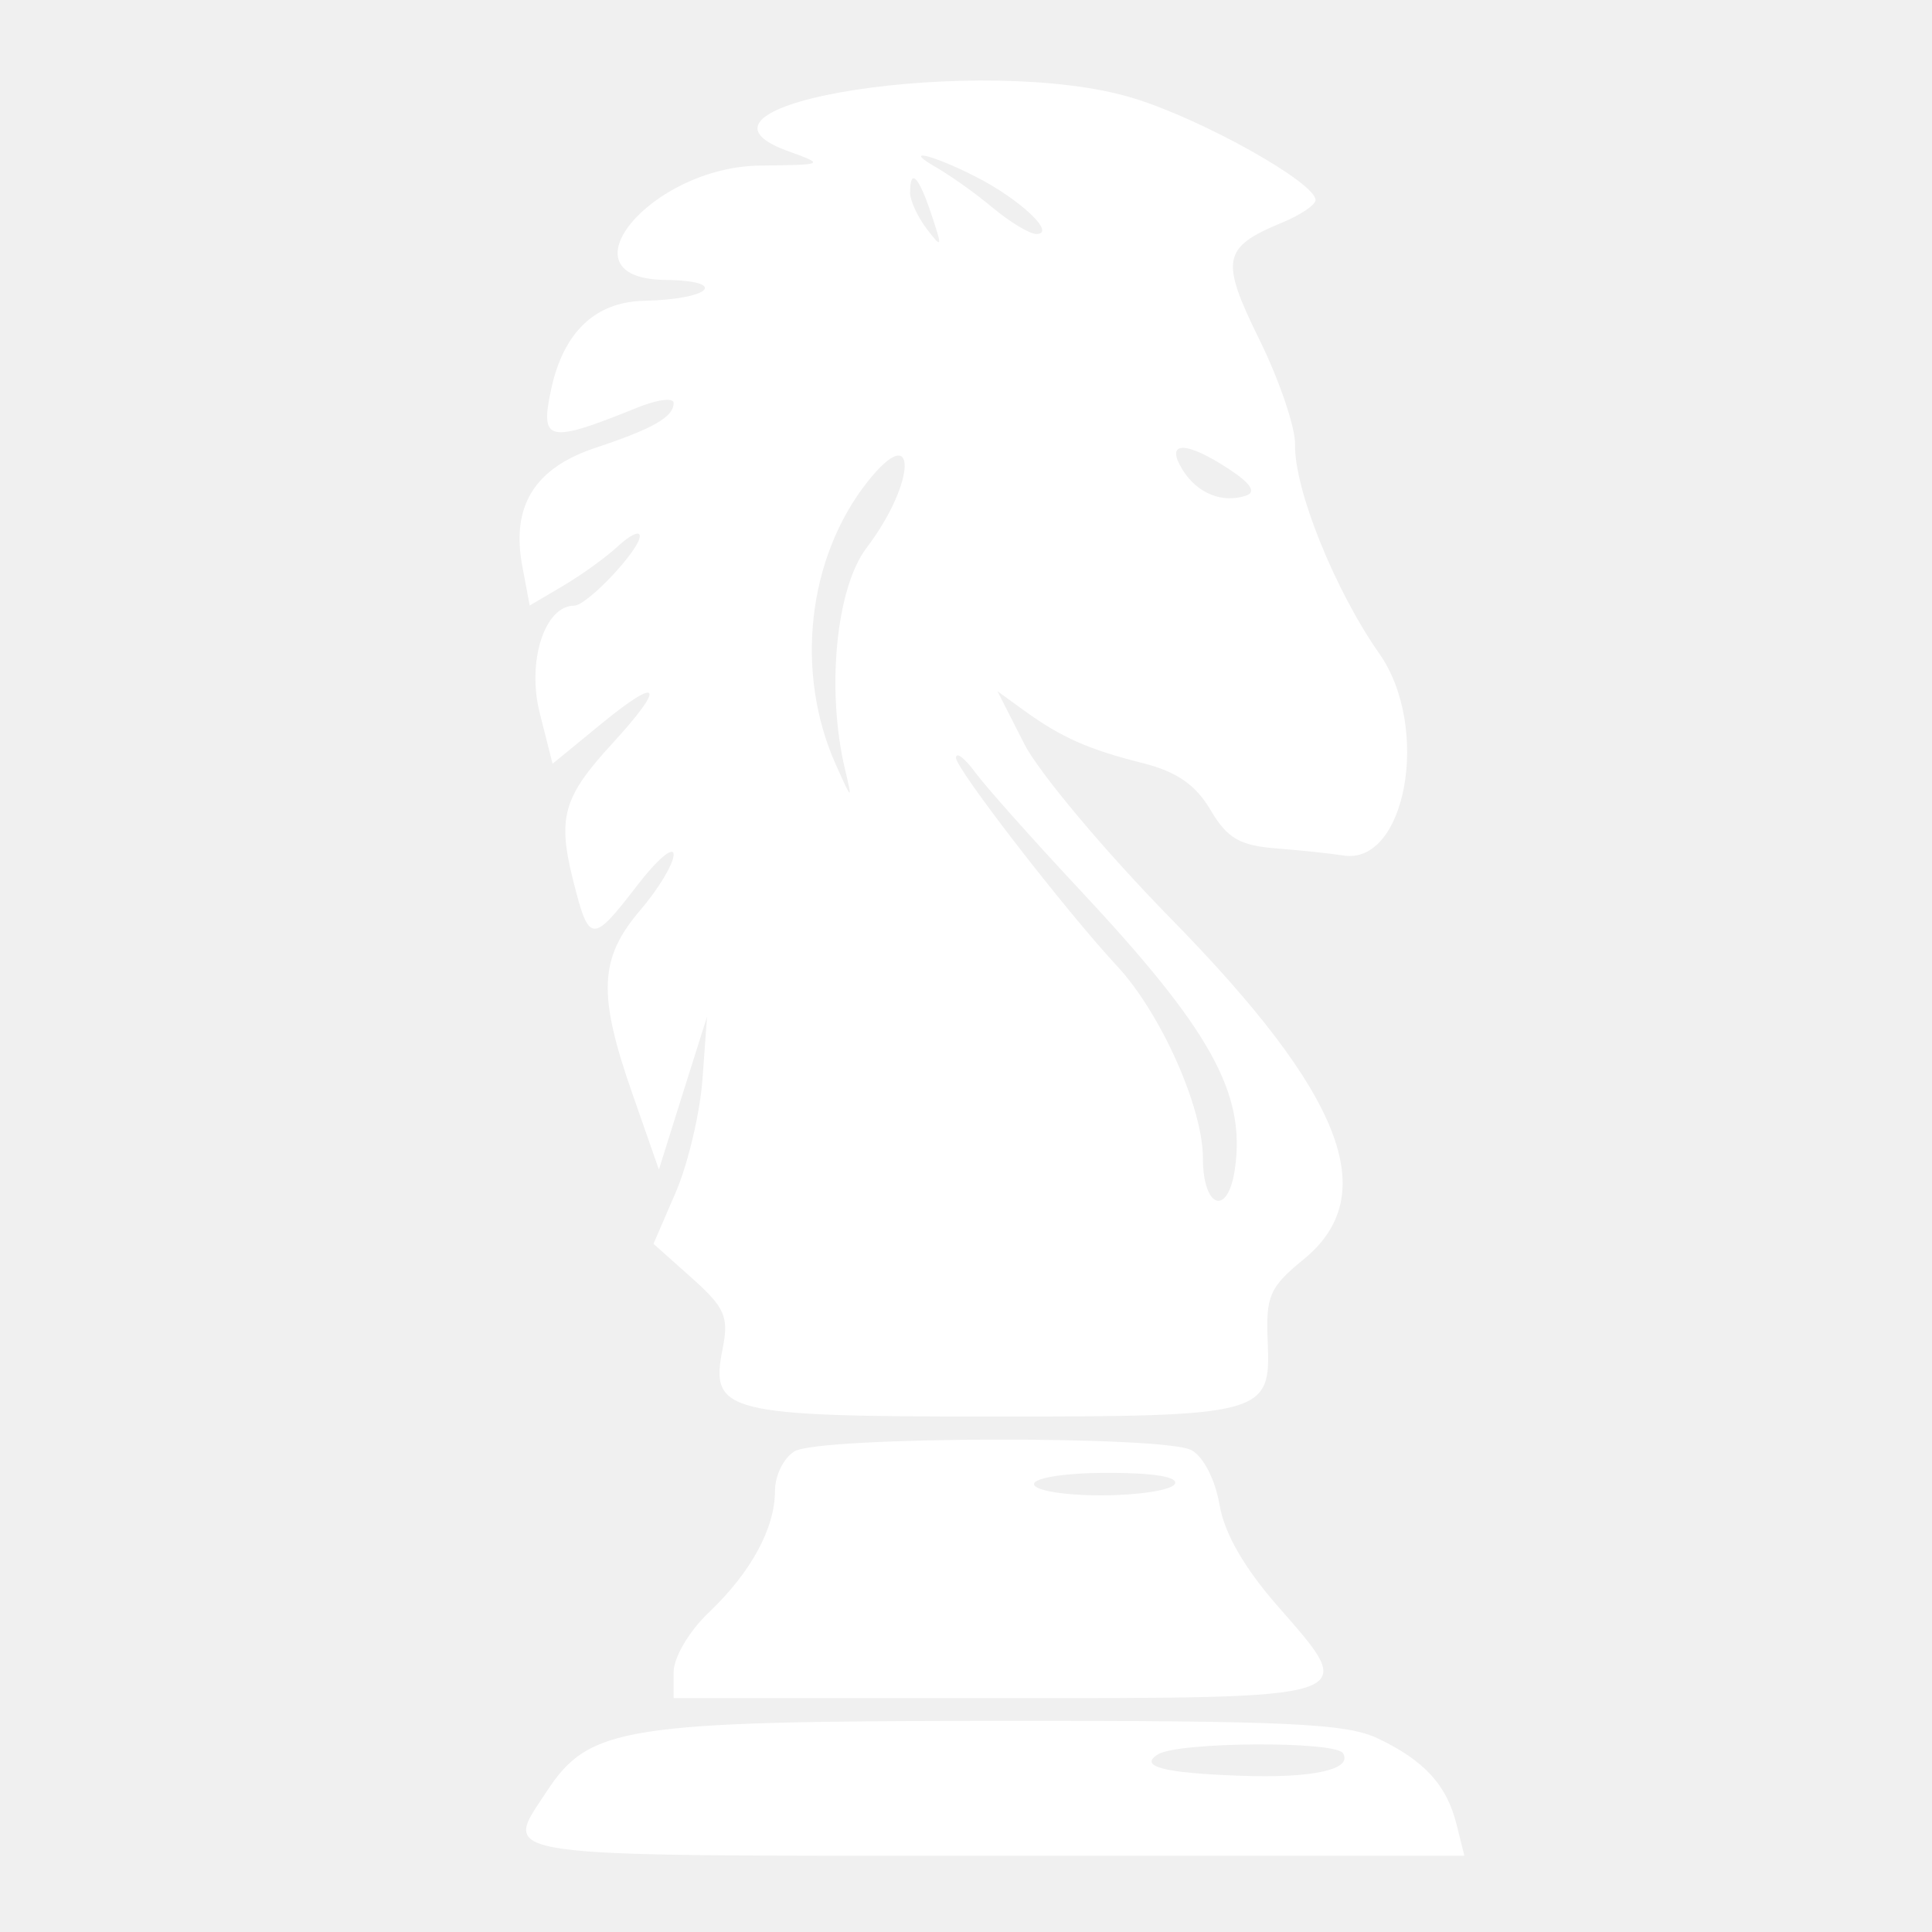
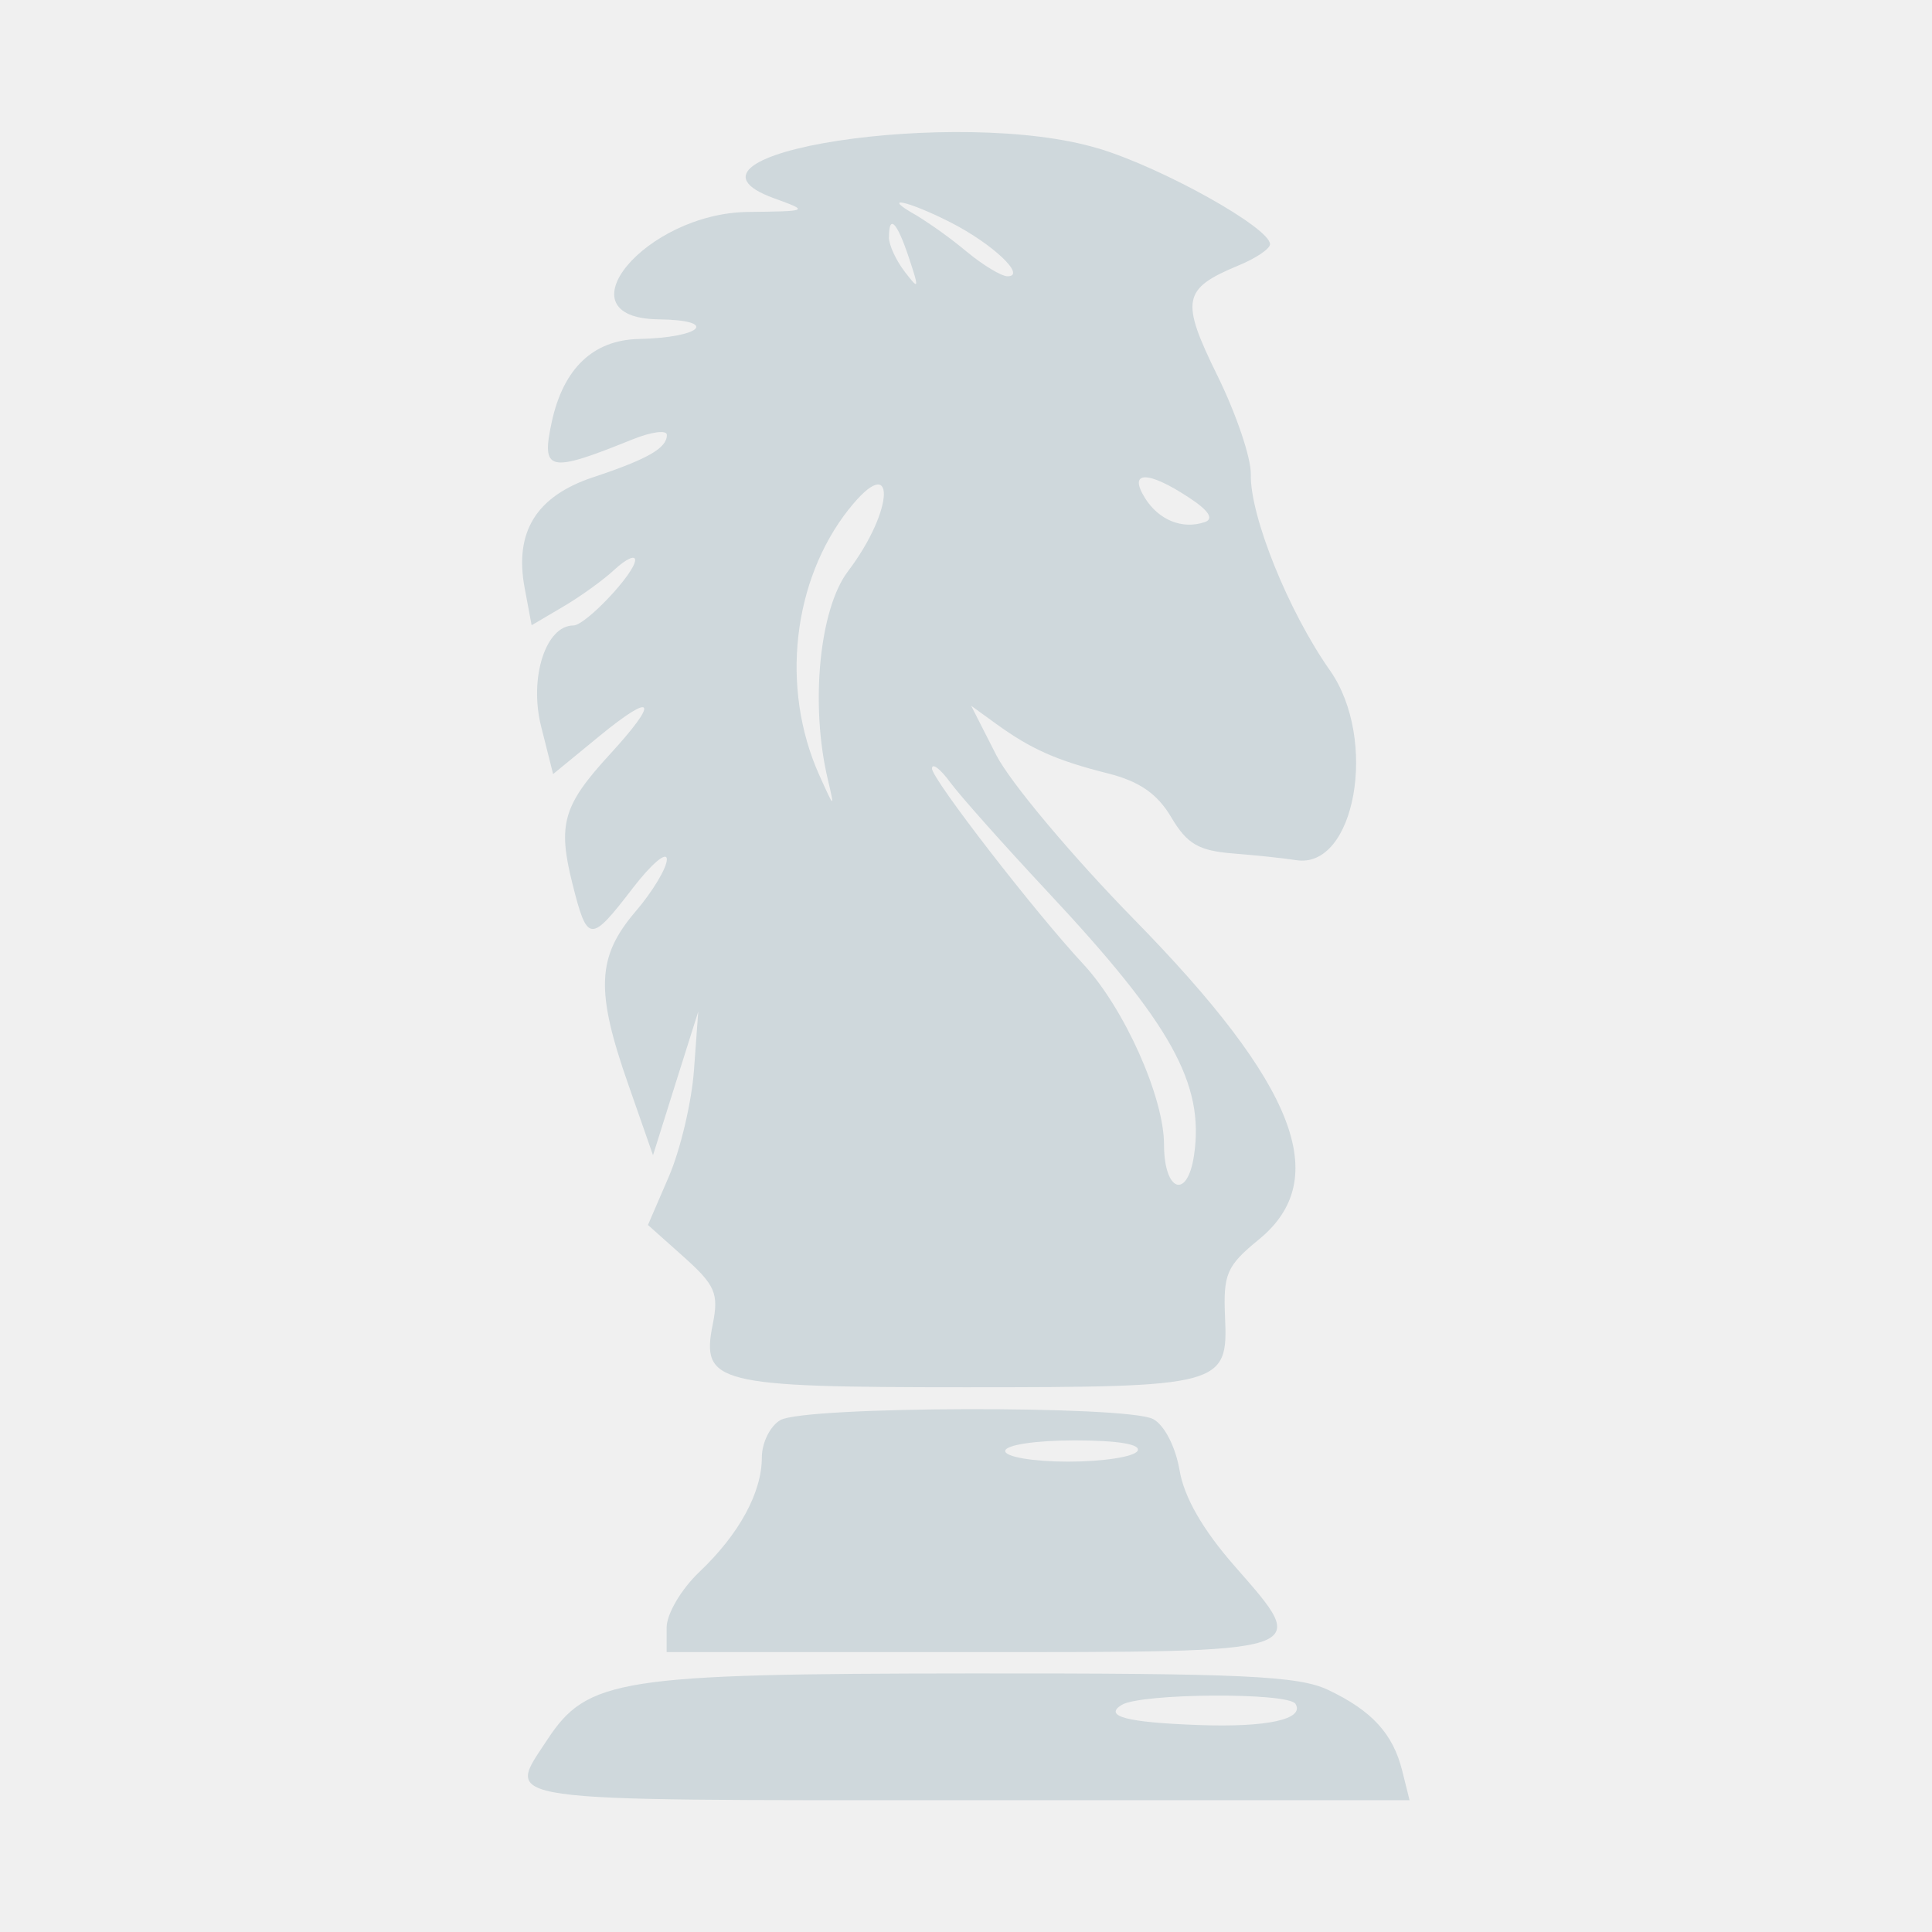
- <svg xmlns="http://www.w3.org/2000/svg" viewBox="0 0 24 24">
-   <path fill="#FFFFFF" d="M14.074 1.218c.856.26 2.268 1.05 2.268 1.267 0 .06-.187.186-.415.28-.744.309-.773.458-.279 1.461.247.502.445 1.087.44 1.3-.012.55.496 1.81 1.046 2.593.641.912.334 2.634-.448 2.508-.15-.024-.526-.064-.833-.088-.455-.036-.608-.126-.816-.478-.184-.312-.421-.476-.84-.581-.677-.17-1.014-.32-1.474-.653l-.332-.24.332.652c.182.358 1 1.333 1.816 2.166 2.15 2.192 2.636 3.44 1.654 4.24-.423.346-.47.453-.445 1.026.04.905-.036.926-3.427.926-3.308 0-3.503-.05-3.345-.838.08-.402.032-.513-.383-.884l-.475-.424.277-.641c.152-.353.302-.987.332-1.41l.056-.77-.3.95-.298.949-.328-.939c-.434-1.238-.415-1.685.097-2.284.228-.266.414-.577.414-.69 0-.113-.202.058-.45.38-.562.731-.6.729-.798-.058-.197-.784-.125-1.036.488-1.704.665-.724.6-.847-.132-.248l-.612.502-.16-.634c-.16-.638.062-1.33.428-1.33.161 0 .816-.694.816-.865 0-.07-.121-.013-.27.125-.148.138-.456.36-.684.494l-.414.244-.092-.49c-.14-.744.152-1.217.904-1.467.726-.242.976-.385.976-.56 0-.069-.205-.042-.455.06-1.11.449-1.209.427-1.065-.235.153-.705.548-1.08 1.15-1.093.836-.019 1.066-.25.26-.26-1.324-.018-.173-1.402 1.18-1.42.81-.01.814-.012.35-.18-1.634-.592 2.447-1.218 4.286-.659m-2.418.876a6.1 6.1 0 0 1 .675.486c.217.18.461.327.542.327.256 0-.195-.427-.748-.71-.561-.286-.942-.37-.47-.103m-.35.297c0 .1.094.305.209.454.19.249.195.233.056-.183-.158-.474-.264-.583-.264-.271m-.532 3.597c-.744.943-.903 2.367-.392 3.508.204.456.209.458.114.056-.233-.986-.11-2.246.267-2.744.627-.826.637-1.613.011-.82m3.916-.152c.184.294.494.42.791.32.126-.042.056-.152-.21-.326-.542-.358-.806-.355-.58.006m-2.816 3.576c-.002.137 1.355 1.892 2.004 2.591.54.582 1.064 1.755 1.064 2.383 0 .624.31.733.397.138.138-.944-.3-1.733-1.936-3.481-.577-.617-1.156-1.268-1.288-1.446-.13-.179-.24-.261-.24-.185m2.924 8.602c.149.08.296.367.349.677.06.356.306.785.726 1.264 1.017 1.163 1.089 1.14-3.516 1.14H8.368v-.324c0-.18.192-.507.432-.735.528-.501.827-1.05.827-1.516 0-.192.11-.414.245-.492.316-.185 4.587-.196 4.928-.014m-1.955.422c0 .078.37.14.83.14.458 0 .87-.063.918-.14.055-.088-.255-.14-.83-.14-.52 0-.918.061-.918.14m4.268 3.158c.58.275.86.58.982 1.074l.096.385h-5.82c-6.369 0-6.126.034-5.583-.794.532-.813.952-.879 5.616-.882 3.574-.003 4.319.032 4.709.217m-2.728.199c-.244.15.067.232 1.02.266.904.033 1.403-.077 1.278-.28-.095-.154-2.047-.142-2.298.014" />
+ <svg xmlns="http://www.w3.org/2000/svg" version="1.1" viewBox="0 0 24 24">
+   <path d="m13.646 1.844c0.804 0.244 2.131 0.987 2.131 1.19 0 0.056-0.176 0.175-0.39 0.263-0.699 0.29-0.726 0.43-0.262 1.373 0.232 0.472 0.418 1.021 0.413 1.222-0.011 0.517 0.466 1.701 0.983 2.436 0.602 0.857 0.314 2.475-0.421 2.357-0.141-0.023-0.494-0.06-0.783-0.083-0.428-0.034-0.571-0.118-0.767-0.449-0.173-0.293-0.396-0.447-0.789-0.546-0.636-0.16-0.953-0.301-1.385-0.614l-0.312-0.226 0.312 0.613c0.171 0.336 0.94 1.252 1.706 2.035 2.02 2.06 2.477 3.232 1.554 3.984-0.397 0.325-0.442 0.426-0.418 0.964 0.038 0.85-0.034 0.87-3.22 0.87-3.108 0-3.292-0.047-3.143-0.787 0.075-0.378 0.03-0.482-0.36-0.831l-0.446-0.398 0.26-0.602c0.143-0.332 0.284-0.927 0.312-1.325l0.053-0.724-0.282 0.893-0.28 0.892-0.308-0.882c-0.408-1.163-0.39-1.583 0.091-2.146 0.214-0.25 0.389-0.542 0.389-0.648 0-0.106-0.19 0.054-0.423 0.357-0.528 0.687-0.564 0.685-0.75-0.054-0.185-0.737-0.117-0.973 0.459-1.601 0.625-0.68 0.564-0.796-0.124-0.233l-0.575 0.472-0.15-0.596c-0.15-0.599 0.058-1.25 0.402-1.25 0.151 0 0.767-0.652 0.767-0.813 0-0.066-0.114-0.012-0.254 0.117-0.139 0.13-0.428 0.338-0.643 0.464l-0.389 0.229-0.086-0.46c-0.132-0.699 0.143-1.143 0.849-1.378 0.682-0.227 0.917-0.362 0.917-0.526 0-0.065-0.193-0.039-0.428 0.056-1.043 0.422-1.136 0.401-1.001-0.221 0.144-0.662 0.515-1.015 1.081-1.027 0.786-0.018 1.002-0.235 0.244-0.244-1.244-0.017-0.163-1.317 1.109-1.334 0.761-0.009 0.765-0.011 0.329-0.169-1.535-0.556 2.299-1.145 4.027-0.619m-2.272 0.823a5.732 5.732 0 0 1 0.634 0.457c0.204 0.169 0.433 0.307 0.509 0.307 0.241 0-0.183-0.401-0.703-0.667-0.527-0.269-0.885-0.348-0.442-0.097m-0.329 0.279c0 0.094 0.088 0.287 0.196 0.427 0.179 0.234 0.183 0.219 0.053-0.172-0.148-0.445-0.248-0.548-0.248-0.255m-0.5 3.38c-0.699 0.886-0.848 2.224-0.368 3.296 0.192 0.428 0.196 0.43 0.107 0.053-0.219-0.926-0.103-2.11 0.251-2.578 0.589-0.776 0.599-1.516 0.01-0.77m3.679-0.143c0.173 0.276 0.464 0.395 0.743 0.301 0.118-0.039 0.053-0.143-0.197-0.306-0.509-0.336-0.757-0.334-0.545 0.006m-2.646 3.36c-0.002 0.129 1.273 1.778 1.883 2.434 0.507 0.547 1 1.649 1 2.239 0 0.586 0.291 0.689 0.373 0.13 0.13-0.887-0.282-1.628-1.819-3.271-0.542-0.58-1.086-1.191-1.21-1.359-0.122-0.168-0.226-0.245-0.226-0.174m2.747 8.083c0.14 0.075 0.278 0.345 0.328 0.636 0.056 0.335 0.288 0.738 0.682 1.188 0.956 1.093 1.023 1.071-3.304 1.071h-3.75v-0.304c0-0.169 0.18-0.476 0.406-0.691 0.496-0.471 0.777-0.987 0.777-1.425 0-0.18 0.103-0.389 0.23-0.462 0.297-0.174 4.31-0.184 4.63-0.013m-1.837 0.397c0 0.073 0.348 0.132 0.78 0.132 0.43 0 0.817-0.059 0.863-0.132 0.052-0.083-0.24-0.132-0.78-0.132-0.489 0-0.863 0.057-0.863 0.132m4.01 2.967c0.545 0.258 0.808 0.545 0.923 1.009l0.09 0.362h-5.469c-5.984 0-5.756 0.032-5.246-0.746 0.5-0.764 0.895-0.826 5.277-0.829 3.358-0.003 4.058 0.03 4.425 0.204m-2.563 0.187c-0.229 0.141 0.063 0.218 0.958 0.25 0.849 0.031 1.318-0.072 1.201-0.263-0.089-0.145-1.923-0.133-2.159 0.013" fill="#cfd8dc" stroke-width=".94" />
</svg>
